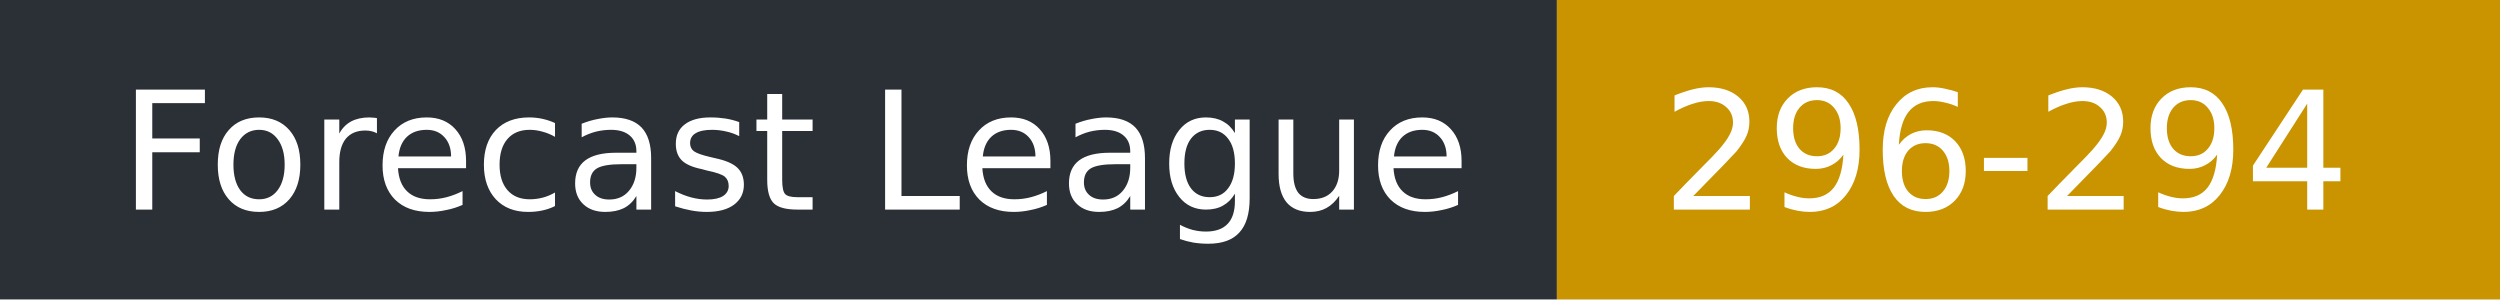
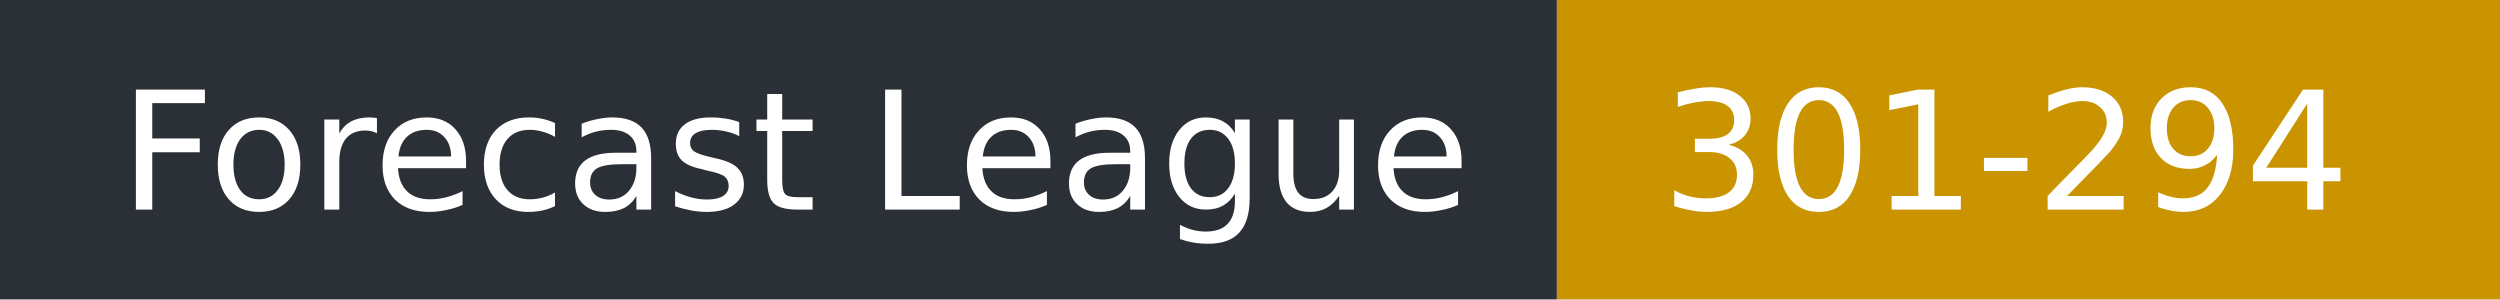
- <svg xmlns="http://www.w3.org/2000/svg" width="167" height="20" role="img" aria-label="Forecast League: 296-294">
+ <svg xmlns="http://www.w3.org/2000/svg" width="167" height="20" role="img" aria-label="Forecast League: 301-294">
  <rect width="104" height="20" fill="#2b2f36" />
  <rect x="104" width="63" height="20" fill="#c99400" />
  <g fill="#fff" font-family="Verdana,DejaVu Sans,sans-serif" font-size="11">
    <text x="8" y="14">Forecast League</text>
-     <text x="111" y="14">296-294</text>
+     <text x="111" y="14">301-294</text>
  </g>
</svg>
